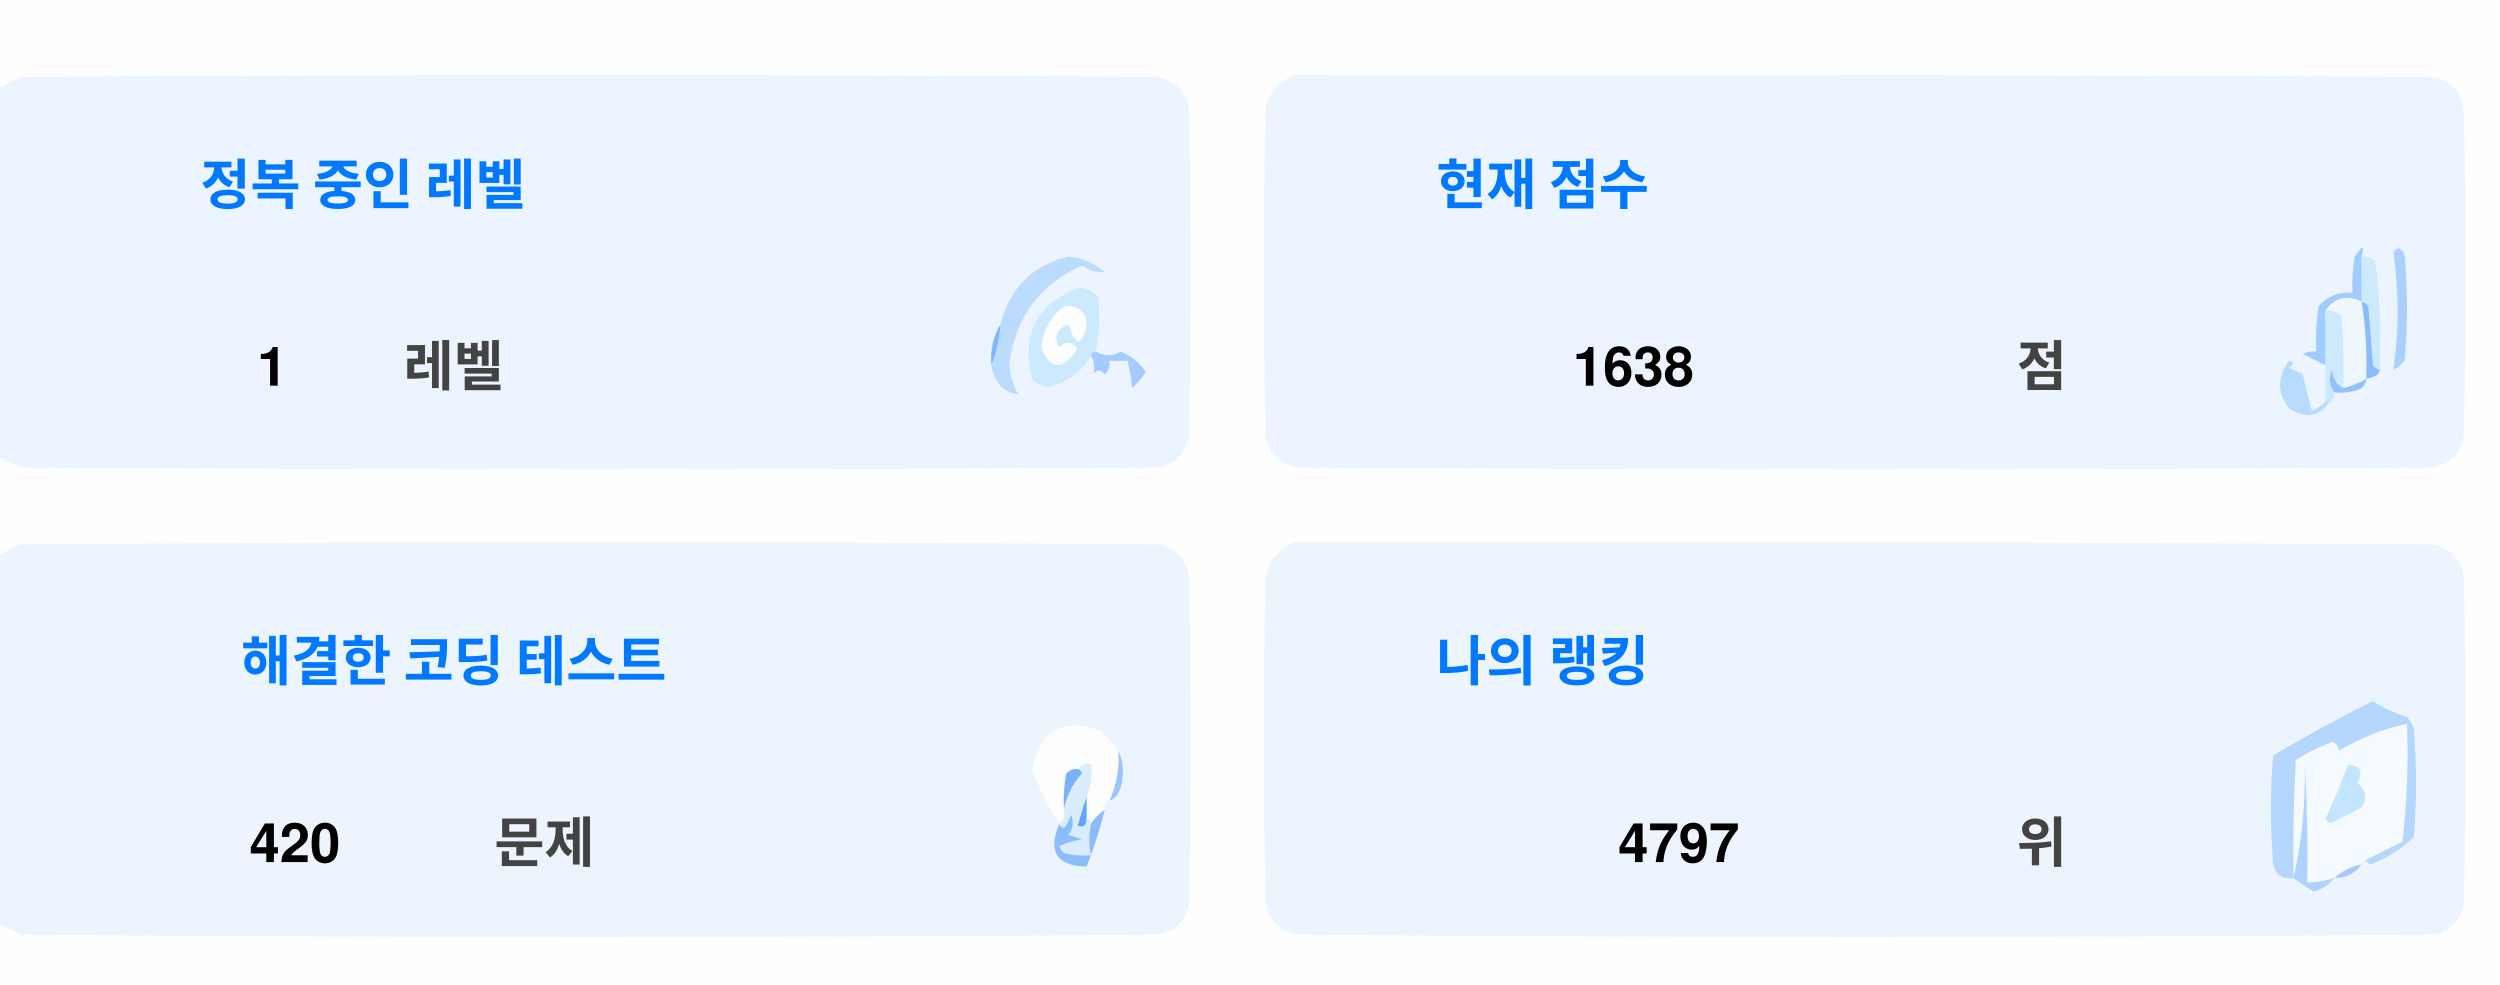
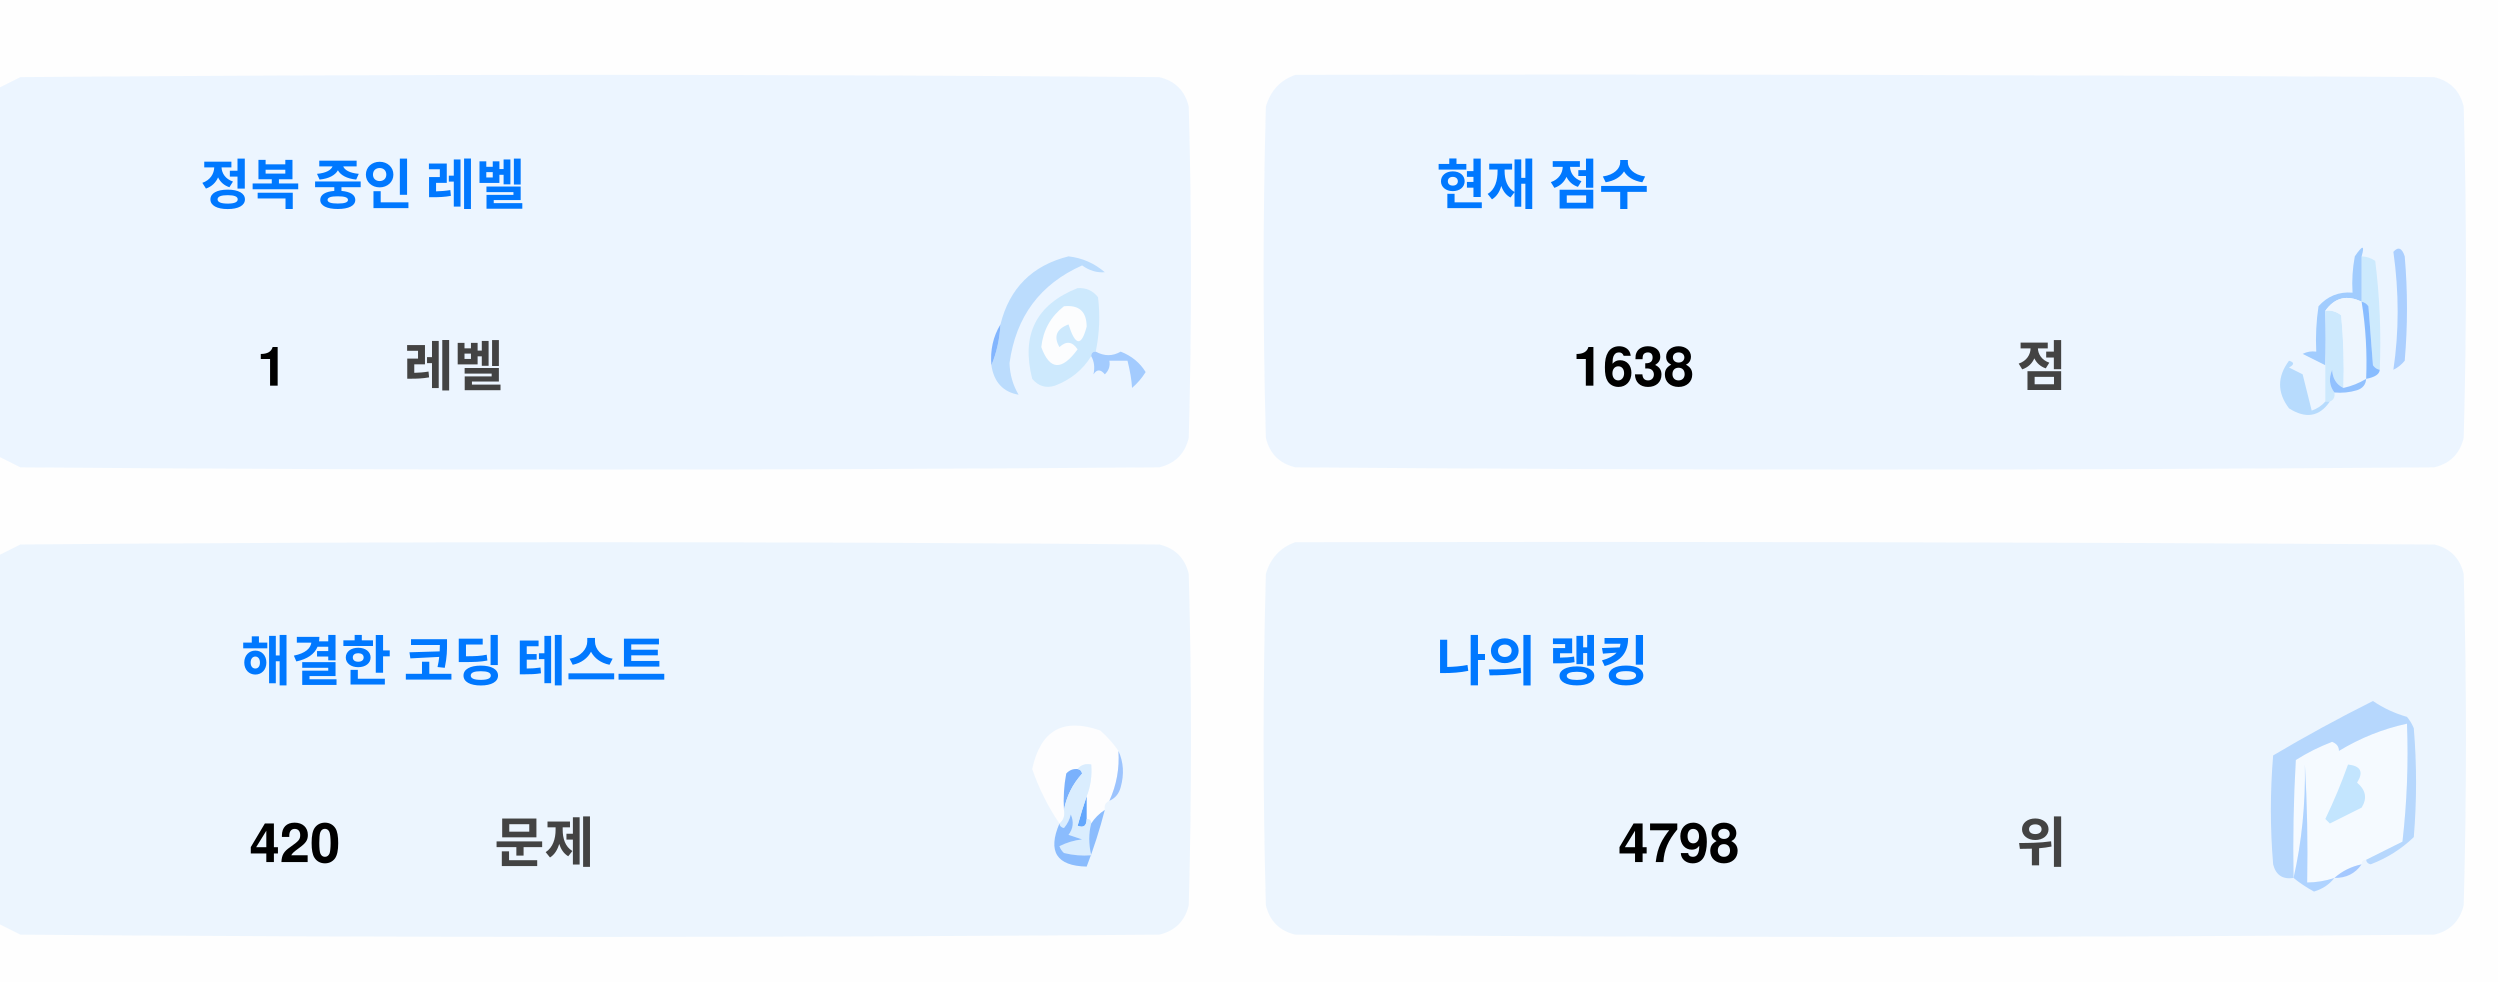
<svg xmlns="http://www.w3.org/2000/svg" version="1.1" width="551px" height="217px" style="shape-rendering:geometricPrecision; text-rendering:geometricPrecision; image-rendering:optimizeQuality; fill-rule:evenodd; clip-rule:evenodd">
  <style>.title {fill: #434343;font-size: 1rem;line-height: 1.5rem;font-weight: bold;font-family: -apple-system, BlinkMacSystemFont, Segoe UI, Helvetica, Arial, sans-serif, Apple Color Emoji, Segoe UI Emoji;}.desc {fill: #434343;font-size: 2.5rem;font-weight: bold;line-height: 1.5rem;font-family: -apple-system, BlinkMacSystemFont, Segoe UI, Helvetica, Arial, sans-serif, Apple Color Emoji, Segoe UI Emoji;}.desc-2 {fill: #434343;font-size: 1rem;font-weight: bold;line-height: 1.5rem;font-family: -apple-system, BlinkMacSystemFont, Segoe UI, Helvetica, Arial, sans-serif, Apple Color Emoji, Segoe UI Emoji;}.text, .desc {animation: twinkling 4s ease-in-out infinite;}@keyframes twinkling {40% { opacity: 1; }50% { opacity: 0.5; }60% { opacity: 1; }70% { opacity: 0.5; }80% { opacity: 1; }}</style>
  <g>
    <path style="opacity:1" fill="#fefefe" d="M -0.5,-0.5 C 183.167,-0.5 366.833,-0.5 550.5,-0.5C 550.5,71.833 550.5,144.167 550.5,216.5C 366.833,216.5 183.167,216.5 -0.5,216.5C -0.5,212.167 -0.5,207.833 -0.5,203.5C 1.14,204.32 2.807,205.153 4.5,206C 88.167,206.667 171.833,206.667 255.5,206C 259,205.167 261.167,203 262,199.5C 262.667,175.167 262.667,150.833 262,126.5C 261.167,123 259,120.833 255.5,120C 171.833,119.333 88.167,119.333 4.5,120C 2.807,120.847 1.14,121.68 -0.5,122.5C -0.5,115.167 -0.5,107.833 -0.5,100.5C 1.14,101.32 2.807,102.153 4.5,103C 88.167,103.667 171.833,103.667 255.5,103C 259,102.167 261.167,100 262,96.5C 262.667,72.167 262.667,47.833 262,23.5C 261.167,20 259,17.833 255.5,17C 171.833,16.333 88.167,16.333 4.5,17C 2.807,17.847 1.14,18.68 -0.5,19.5C -0.5,12.833 -0.5,6.167 -0.5,-0.5 Z" />
  </g>
  <g>
    <path style="opacity:1" fill="#ecf5ff" d="M -0.5,100.5 C -0.5,73.5 -0.5,46.5 -0.5,19.5C 1.14,18.68 2.807,17.847 4.5,17C 88.167,16.333 171.833,16.333 255.5,17C 259,17.833 261.167,20 262,23.5C 262.667,47.833 262.667,72.167 262,96.5C 261.167,100 259,102.167 255.5,103C 171.833,103.667 88.167,103.667 4.5,103C 2.807,102.153 1.14,101.32 -0.5,100.5 Z" />
  </g>
  <g>
    <path style="opacity:1" fill="#ecf5ff" d="M 285.5,16.5 C 369.167,16.333 452.834,16.5 536.5,17C 540,17.833 542.167,20 543,23.5C 543.667,47.833 543.667,72.167 543,96.5C 542.167,100 540,102.167 536.5,103C 452.833,103.667 369.167,103.667 285.5,103C 282,102.167 279.833,100 279,96.5C 278.333,72.167 278.333,47.833 279,23.5C 280.018,19.985 282.185,17.652 285.5,16.5 Z" />
  </g>
  <g>
    <path style="opacity:1" fill="#cdeafd" d="M 520.5,56.5 C 521.583,56.539 522.583,56.873 523.5,57.5C 524.498,65.472 524.831,73.472 524.5,81.5C 523.883,81.389 523.383,81.056 523,80.5C 522.667,76.167 522.333,71.833 522,67.5C 521.617,66.944 521.117,66.611 520.5,66.5C 520.5,63.167 520.5,59.833 520.5,56.5 Z" />
  </g>
  <g>
    <path style="opacity:1" fill="#abcfff" d="M 527.5,55.5 C 528.566,54.308 529.399,54.641 530,56.5C 530.667,64.167 530.667,71.833 530,79.5C 529.311,80.357 528.478,81.023 527.5,81.5C 528.758,73.08 528.758,64.414 527.5,55.5 Z" />
  </g>
  <g>
    <path style="opacity:1" fill="#bbdcfd" d="M 218.5,80.5 C 219.657,77.727 220.324,74.727 220.5,71.5C 222.49,63.51 227.49,58.51 235.5,56.5C 238.528,56.847 241.194,58.014 243.5,60C 241.744,60.141 240.078,59.641 238.5,58.5C 229.247,62.607 223.914,69.773 222.5,80C 222.565,82.526 223.232,84.859 224.5,87C 221.07,86.397 219.07,84.231 218.5,80.5 Z" />
  </g>
  <g>
    <path style="opacity:1" fill="#cde9fd" d="M 241.5,77.5 C 240.833,77.5 240.5,77.833 240.5,78.5C 238.628,81.529 235.961,83.695 232.5,85C 230.536,85.624 228.869,85.124 227.5,83.5C 225.021,73.791 228.354,67.124 237.5,63.5C 239.374,63.39 240.874,64.056 242,65.5C 242.497,69.524 242.331,73.524 241.5,77.5 Z" />
  </g>
  <g>
    <path style="opacity:1" fill="#fcfdfe" d="M 234.5,67.5 C 237.826,67.162 239.493,68.662 239.5,72C 238.334,76.434 237,76.267 235.5,71.5C 232.832,72.515 232.166,74.182 233.5,76.5C 235.017,75.089 236.351,75.256 237.5,77C 234.006,81.771 231.34,81.605 229.5,76.5C 229.904,72.771 231.571,69.771 234.5,67.5 Z" />
  </g>
  <g>
    <path style="opacity:1" fill="#a1ccfe" d="M 520.5,56.5 C 520.5,59.833 520.5,63.167 520.5,66.5C 517.238,64.922 514.572,65.589 512.5,68.5C 512.617,72.81 512.617,76.81 512.5,80.5C 510.86,79.68 509.193,78.847 507.5,78C 508.448,77.517 509.448,77.35 510.5,77.5C 510.335,74.15 510.502,70.817 511,67.5C 512.995,65.253 515.495,64.253 518.5,64.5C 518.336,61.813 518.503,59.146 519,56.5C 520.731,53.969 521.231,53.969 520.5,56.5 Z" />
  </g>
  <g>
    <path style="opacity:1" fill="#cde9fd" d="M 512.5,68.5 C 513.822,68.33 514.989,68.663 516,69.5C 516.499,74.823 516.666,80.156 516.5,85.5C 514.955,84.77 514.122,83.437 514,81.5C 513.22,83.387 513.387,85.054 514.5,86.5C 514.672,87.492 514.338,88.158 513.5,88.5C 513.167,88.5 512.833,88.5 512.5,88.5C 512.5,85.833 512.5,83.167 512.5,80.5C 512.617,76.81 512.617,72.81 512.5,68.5 Z" />
  </g>
  <g>
    <path style="opacity:1" fill="#eef6fe" d="M 520.5,66.5 C 521.407,72.106 521.74,77.773 521.5,83.5C 519.95,84.441 518.284,85.108 516.5,85.5C 516.666,80.156 516.499,74.823 516,69.5C 514.989,68.663 513.822,68.33 512.5,68.5C 514.572,65.589 517.238,64.922 520.5,66.5 Z" />
  </g>
  <g>
    <path style="opacity:1" fill="#88bcff" d="M 520.5,66.5 C 521.117,66.611 521.617,66.944 522,67.5C 522.333,71.833 522.667,76.167 523,80.5C 523.383,81.056 523.883,81.389 524.5,81.5C 524.445,82.469 523.445,83.136 521.5,83.5C 521.74,77.773 521.407,72.106 520.5,66.5 Z" />
  </g>
  <g>
    <path style="opacity:1" fill="#82b5fe" d="M 220.5,71.5 C 220.324,74.727 219.657,77.727 218.5,80.5C 218.215,77.171 218.882,74.171 220.5,71.5 Z" />
  </g>
  <g>
    <path style="opacity:1" fill="#a3cbfe" d="M 240.5,78.5 C 240.5,77.833 240.833,77.5 241.5,77.5C 243.391,78.536 245.224,78.536 247,77.5C 249.391,78.429 251.225,79.929 252.5,82C 251.681,83.319 250.681,84.486 249.5,85.5C 249.409,83.777 249.075,81.777 248.5,79.5C 247.167,79.5 245.833,79.5 244.5,79.5C 244.719,80.675 244.386,81.675 243.5,82.5C 242.575,81.359 241.741,81.359 241,82.5C 241.331,80.981 241.164,79.648 240.5,78.5 Z" />
  </g>
  <g>
    <path style="opacity:1" fill="#b7dbfd" d="M 512.5,88.5 C 512.833,88.5 513.167,88.5 513.5,88.5C 511.199,91.857 508.199,92.357 504.5,90C 501.872,86.535 501.872,83.035 504.5,79.5C 505.696,79.846 505.696,80.346 504.5,81C 505.5,81.5 506.5,82 507.5,82.5C 508.167,85.167 508.833,87.833 509.5,90.5C 510.739,90.058 511.739,89.391 512.5,88.5 Z" />
  </g>
  <g>
    <path style="opacity:1" fill="#92c1fe" d="M 516.5,85.5 C 518.284,85.108 519.95,84.441 521.5,83.5C 521.423,84.75 520.756,85.583 519.5,86C 517.866,86.493 516.199,86.66 514.5,86.5C 513.387,85.054 513.22,83.387 514,81.5C 514.122,83.437 514.955,84.77 516.5,85.5 Z" />
  </g>
  <g>
    <path style="opacity:1" fill="#ecf5fe" d="M -0.5,203.5 C -0.5,176.5 -0.5,149.5 -0.5,122.5C 1.14,121.68 2.807,120.847 4.5,120C 88.167,119.333 171.833,119.333 255.5,120C 259,120.833 261.167,123 262,126.5C 262.667,150.833 262.667,175.167 262,199.5C 261.167,203 259,205.167 255.5,206C 171.833,206.667 88.167,206.667 4.5,206C 2.807,205.153 1.14,204.32 -0.5,203.5 Z" />
  </g>
  <g>
    <path style="opacity:1" fill="#ecf5fe" d="M 285.5,119.5 C 369.167,119.333 452.834,119.5 536.5,120C 540,120.833 542.167,123 543,126.5C 543.667,150.833 543.667,175.167 543,199.5C 542.167,203 540,205.167 536.5,206C 452.833,206.667 369.167,206.667 285.5,206C 282,205.167 279.833,203 279,199.5C 278.333,175.167 278.333,150.833 279,126.5C 280.018,122.985 282.185,120.652 285.5,119.5 Z" />
  </g>
  <g>
    <path style="opacity:1" fill="#fdfdfe" d="M 246.5,165.5 C 246.758,169.367 246.092,173.034 244.5,176.5C 243.662,176.842 243.328,177.508 243.5,178.5C 242.272,179.306 241.272,180.306 240.5,181.5C 240.5,180.833 240.167,180.5 239.5,180.5C 239.5,178.833 239.5,177.167 239.5,175.5C 240.369,173.283 240.702,170.95 240.5,168.5C 239.209,168.263 238.209,168.596 237.5,169.5C 236.504,169.414 235.671,169.748 235,170.5C 234.503,173.146 234.336,175.813 234.5,178.5C 234.737,179.791 234.404,180.791 233.5,181.5C 230.986,177.806 228.986,173.806 227.5,169.5C 229.309,160.957 234.309,158.124 242.5,161C 244.07,162.397 245.404,163.897 246.5,165.5 Z" />
  </g>
  <g>
    <path style="opacity:1" fill="#f5faff" d="M 521.5,189.5 C 520.833,189.5 520.5,189.833 520.5,190.5C 518.181,190.992 516.181,191.992 514.5,193.5C 512.565,194.15 510.565,194.483 508.5,194.5C 508.666,185.827 508.5,177.16 508,168.5C 508.141,177.227 507.308,185.56 505.5,193.5C 505.334,184.827 505.5,176.16 506,167.5C 508.527,165.903 511.194,164.57 514,163.5C 515.011,163.892 515.511,164.559 515.5,165.5C 520.21,162.641 525.21,160.641 530.5,159.5C 530.831,168.192 530.498,176.859 529.5,185.5C 526.807,186.847 524.14,188.18 521.5,189.5 Z" />
  </g>
  <g>
    <path style="opacity:1" fill="#b6d7fd" d="M 521.5,189.5 C 524.14,188.18 526.807,186.847 529.5,185.5C 530.498,176.859 530.831,168.192 530.5,159.5C 525.21,160.641 520.21,162.641 515.5,165.5C 515.511,164.559 515.011,163.892 514,163.5C 511.194,164.57 508.527,165.903 506,167.5C 505.5,176.16 505.334,184.827 505.5,193.5C 503.089,193.863 501.589,192.863 501,190.5C 500.333,182.5 500.333,174.5 501,166.5C 508.173,162.246 515.507,158.246 523,154.5C 525.304,156.068 527.804,157.235 530.5,158C 531.126,158.75 531.626,159.584 532,160.5C 532.667,168.5 532.667,176.5 532,184.5C 529.292,187.111 526.125,189.111 522.5,190.5C 521.893,190.376 521.56,190.043 521.5,189.5 Z" />
  </g>
  <g>
    <path style="opacity:1" fill="#c3e5fe" d="M 517.5,168.5 C 520.317,168.801 520.984,170.134 519.5,172.5C 521.439,174.122 521.772,175.956 520.5,178C 518.167,179.167 515.833,180.333 513.5,181.5C 513.167,181.167 512.833,180.833 512.5,180.5C 514.414,176.515 516.081,172.515 517.5,168.5 Z" />
  </g>
  <g>
    <path style="opacity:1" fill="#7ab1fc" d="M 237.5,169.5 C 238.043,169.56 238.376,169.893 238.5,170.5C 236.395,172.836 235.062,175.503 234.5,178.5C 234.336,175.813 234.503,173.146 235,170.5C 235.671,169.748 236.504,169.414 237.5,169.5 Z" />
  </g>
  <g>
    <path style="opacity:1" fill="#afd3ff" d="M 514.5,193.5 C 513.378,194.947 511.878,195.947 510,196.5C 508.348,195.601 506.848,194.601 505.5,193.5C 507.308,185.56 508.141,177.227 508,168.5C 508.5,177.16 508.666,185.827 508.5,194.5C 510.565,194.483 512.565,194.15 514.5,193.5 Z" />
  </g>
  <g>
    <path style="opacity:1" fill="#9cc3fd" d="M 246.5,165.5 C 247.634,167.966 247.801,170.633 247,173.5C 246.623,174.942 245.79,175.942 244.5,176.5C 246.092,173.034 246.758,169.367 246.5,165.5 Z" />
  </g>
  <g>
    <path style="opacity:1" fill="#62a6fc" d="M 239.5,175.5 C 239.5,177.167 239.5,178.833 239.5,180.5C 239.483,182.028 238.816,182.528 237.5,182C 238.117,179.723 238.784,177.556 239.5,175.5 Z" />
  </g>
  <g>
    <path style="opacity:1" fill="#daedfe" d="M 237.5,169.5 C 238.209,168.596 239.209,168.263 240.5,168.5C 240.702,170.95 240.369,173.283 239.5,175.5C 238.784,177.556 238.117,179.723 237.5,182C 238.816,182.528 239.483,182.028 239.5,180.5C 240.167,180.5 240.5,180.833 240.5,181.5C 239.918,183.669 239.918,186.002 240.5,188.5C 238.473,188.662 236.473,188.495 234.5,188C 234.043,187.586 233.709,187.086 233.5,186.5C 235.078,185.702 236.744,185.202 238.5,185C 237.5,184.667 236.5,184.333 235.5,184C 236.554,182.612 236.72,181.112 236,179.5C 235.751,180.624 235.251,181.624 234.5,182.5C 233.893,182.376 233.56,182.043 233.5,181.5C 234.404,180.791 234.737,179.791 234.5,178.5C 235.062,175.503 236.395,172.836 238.5,170.5C 238.376,169.893 238.043,169.56 237.5,169.5 Z" />
  </g>
  <g>
    <path style="opacity:1" fill="#8bbcfd" d="M 243.5,178.5 C 242.395,182.803 241.062,186.969 239.5,191C 232.857,190.847 230.857,187.68 233.5,181.5C 233.56,182.043 233.893,182.376 234.5,182.5C 235.251,181.624 235.751,180.624 236,179.5C 236.72,181.112 236.554,182.612 235.5,184C 236.5,184.333 237.5,184.667 238.5,185C 236.744,185.202 235.078,185.702 233.5,186.5C 233.709,187.086 234.043,187.586 234.5,188C 236.473,188.495 238.473,188.662 240.5,188.5C 239.918,186.002 239.918,183.669 240.5,181.5C 241.272,180.306 242.272,179.306 243.5,178.5 Z" />
  </g>
  <g>
    <path style="opacity:1" fill="#a4c8ff" d="M 520.5,190.5 C 519.089,192.539 517.089,193.539 514.5,193.5C 516.181,191.992 518.181,190.992 520.5,190.5 Z" />
  </g>
  <text text-anchor="middle" x="80" y="45" class="title" style="fill:#0078ff;" stroke="#none" stroke-width="1">정복 중인 레벨</text>
  <text text-anchor="middle" x="60" y="85" class="desc" style="fill:#000000;" stroke="#none" stroke-width="1">1</text>
  <text text-anchor="middle" x="100" y="85" class="desc-2" style="fill:#434343;" stroke="#none" stroke-width="1">레벨</text>
  <text text-anchor="middle" x="340" y="45" class="title" style="fill:#0078ff;" stroke="#none" stroke-width="1">현재 점수</text>
  <text text-anchor="middle" x="360" y="85" class="desc" style="fill:#000000;" stroke="#none" stroke-width="1">1638</text>
  <text text-anchor="middle" x="450" y="85" class="desc-2" style="fill:#434343;" stroke="#none" stroke-width="1">점</text>
  <text text-anchor="middle" x="100" y="150" class="title" style="fill:#0078ff;" stroke="#none" stroke-width="1">해결한 코딩 테스트</text>
  <text text-anchor="middle" x="65" y="190" class="desc" style="fill:#000000;" stroke="#none" stroke-width="1">420</text>
  <text text-anchor="middle" x="120" y="190" class="desc-2" style="fill:#434343;" stroke="#none" stroke-width="1">문제</text>
  <text text-anchor="middle" x="340" y="150" class="title" style="fill:#0078ff;" stroke="#none" stroke-width="1">나의 랭킹</text>
-   <text text-anchor="middle" x="370" y="190" class="desc" style="fill:#000000;" stroke="#none" stroke-width="1">4797</text>
+   <text text-anchor="middle" x="370" y="190" class="desc" style="fill:#000000;" stroke="#none" stroke-width="1">4798</text>
  <text text-anchor="middle" x="450" y="190" class="desc-2" style="fill:#434343;" stroke="#none" stroke-width="1">위</text>
</svg>
